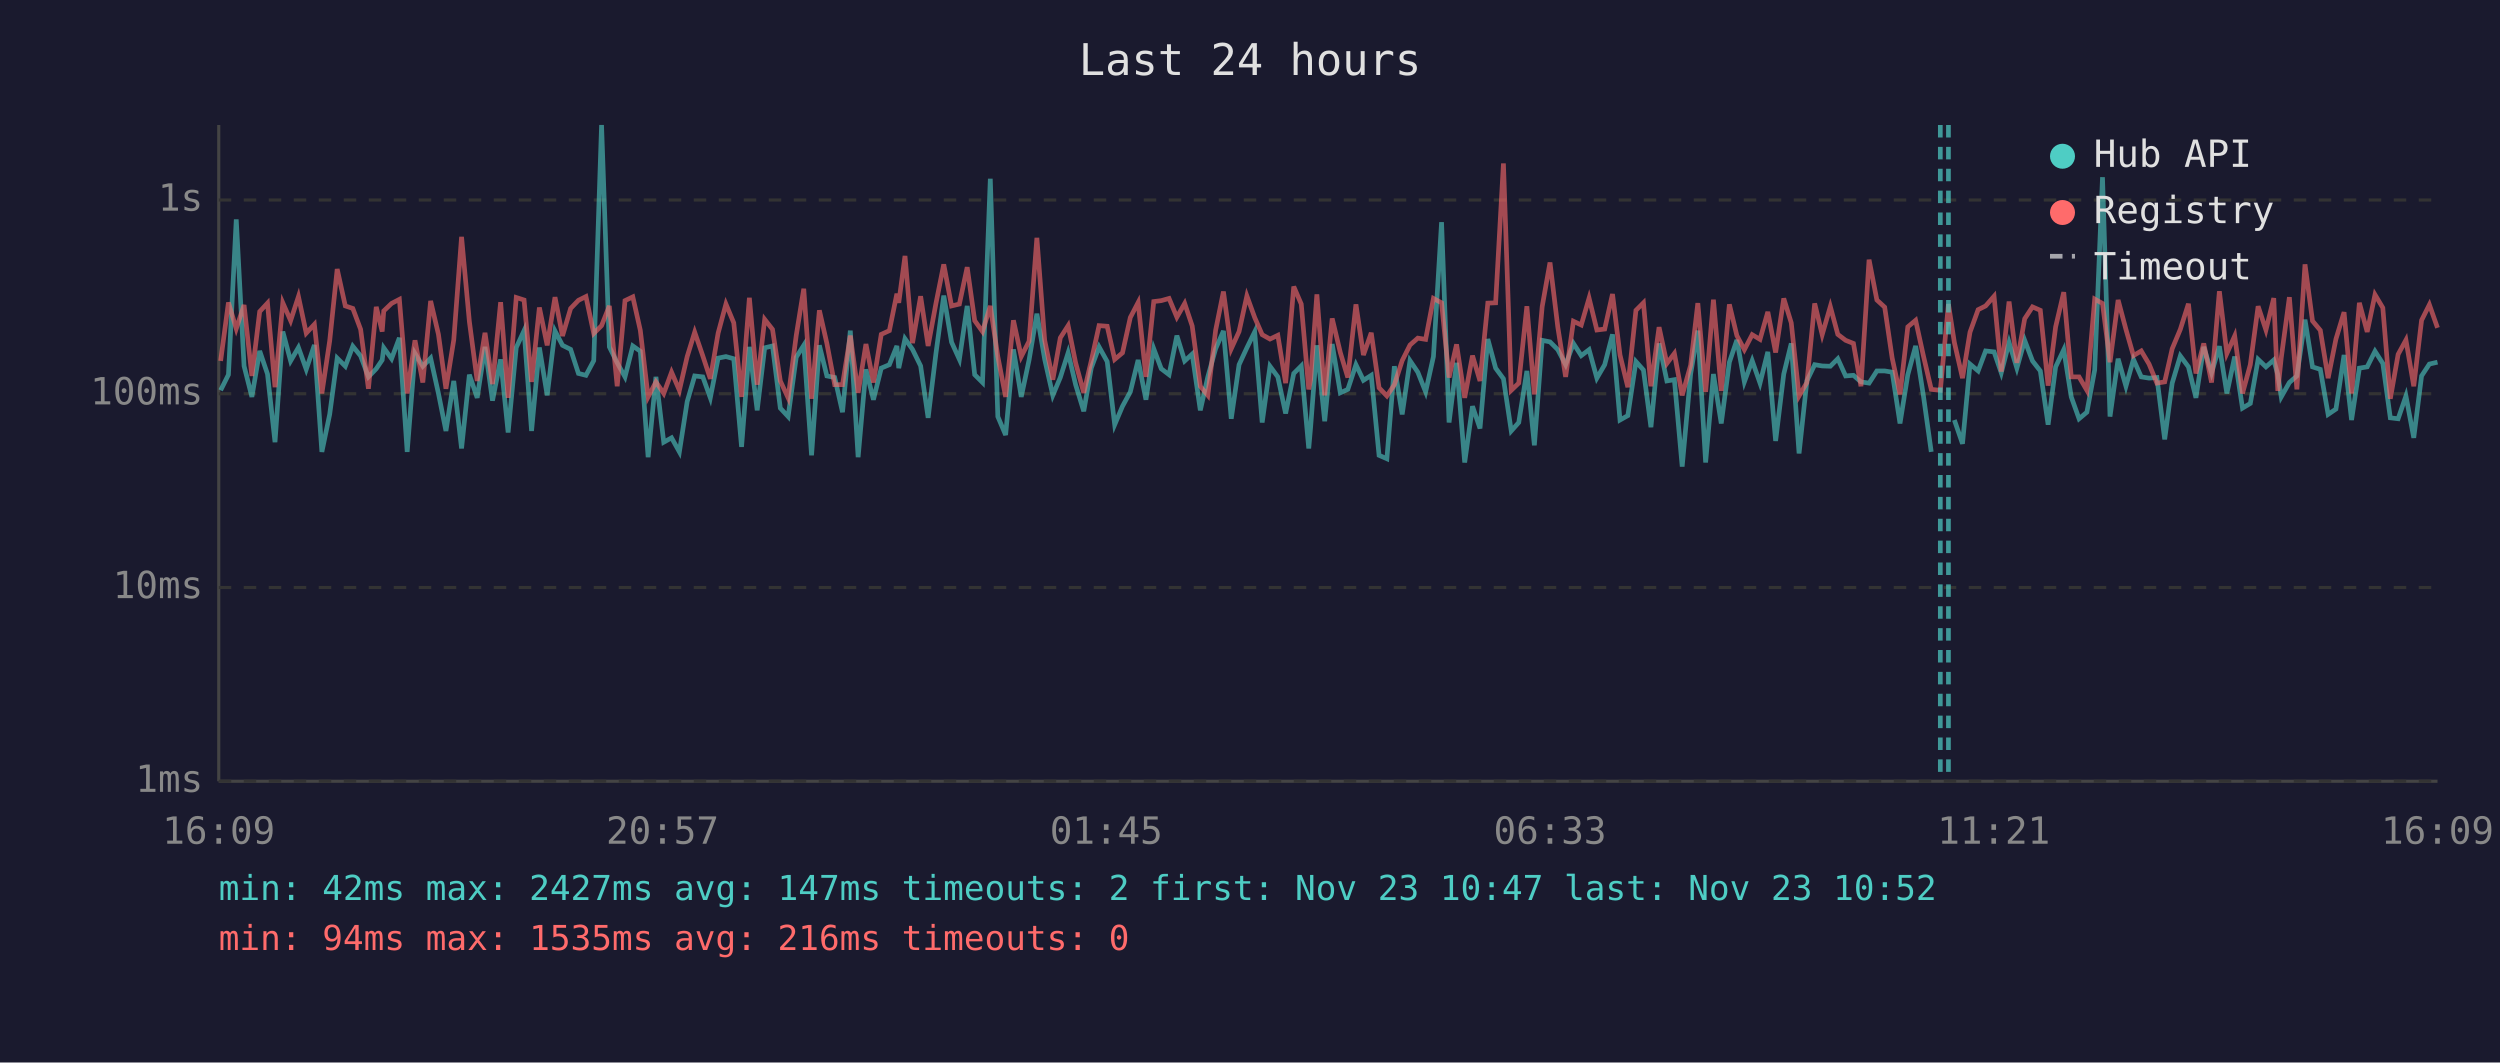
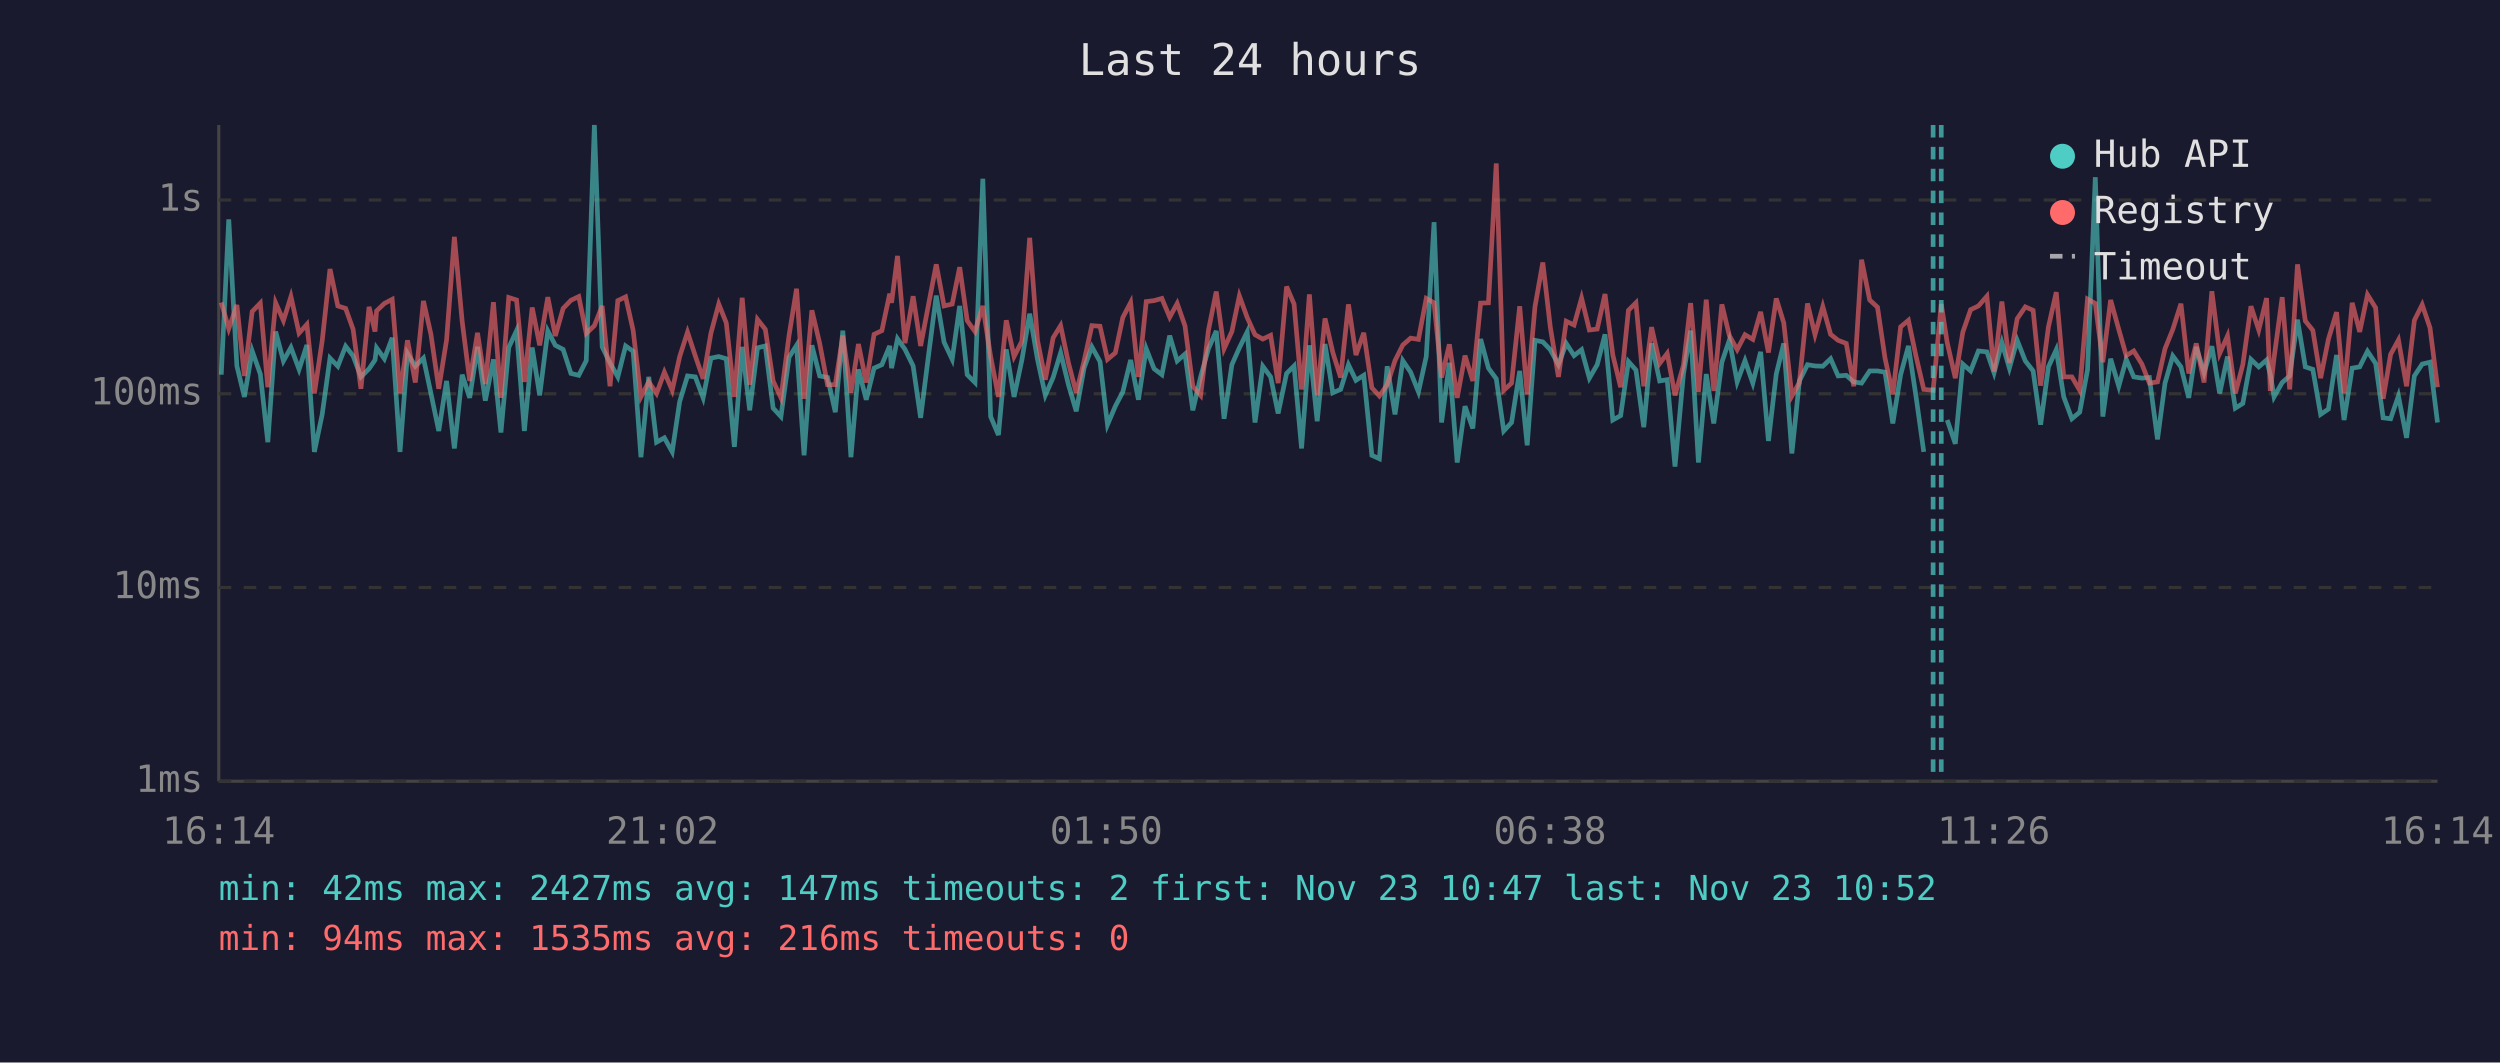
<svg xmlns="http://www.w3.org/2000/svg" viewBox="0 0 800 340" font-family="monospace" font-size="12">
  <rect width="800" height="340" fill="#1a1a2e" />
  <text x="400" y="24" fill="#e0e0e0" font-size="14" text-anchor="middle">Last 24 hours</text>
  <line x1="70" y1="40" x2="70" y2="250" stroke="#444" stroke-width="1" />
  <line x1="70" y1="250" x2="780" y2="250" stroke="#444" stroke-width="1" />
  <line x1="70" y1="250" x2="780" y2="250" stroke="#333" stroke-width="1" stroke-dasharray="4" />
  <text x="65" y="250" fill="#888" text-anchor="end" dominant-baseline="middle">1ms</text>
  <line x1="70" y1="188" x2="780" y2="188" stroke="#333" stroke-width="1" stroke-dasharray="4" />
  <text x="65" y="188" fill="#888" text-anchor="end" dominant-baseline="middle">10ms</text>
  <line x1="70" y1="126" x2="780" y2="126" stroke="#333" stroke-width="1" stroke-dasharray="4" />
  <text x="65" y="126" fill="#888" text-anchor="end" dominant-baseline="middle">100ms</text>
  <line x1="70" y1="64" x2="780" y2="64" stroke="#333" stroke-width="1" stroke-dasharray="4" />
  <text x="65" y="64" fill="#888" text-anchor="end" dominant-baseline="middle">1s</text>
-   <text x="70" y="270" fill="#888" text-anchor="middle">16:09</text>
-   <text x="212" y="270" fill="#888" text-anchor="middle">20:57</text>
-   <text x="354" y="270" fill="#888" text-anchor="middle">01:45</text>
-   <text x="496" y="270" fill="#888" text-anchor="middle">06:33</text>
-   <text x="638" y="270" fill="#888" text-anchor="middle">11:21</text>
-   <text x="780" y="270" fill="#888" text-anchor="middle">16:09</text>
-   <polyline points="70.6,124.9 73.1,119.9 75.6,70.2 78.1,117.1 80.6,127.0 83.1,112.3 85.6,119.7 88.0,141.5 90.5,106.1 93.0,115.5 95.5,111.2 98.0,118.2 100.6,110.4 103.0,144.6 105.5,132.6 107.9,114.6 110.5,117.2 112.9,110.8 115.4,113.9 117.9,120.6 120.4,118.0 122.3,115.2 122.8,111.3 125.3,114.8 127.8,108.1 130.3,144.6 132.8,113.1 135.3,117.2 137.8,114.6 140.3,125.9 142.7,137.9 145.2,121.9 147.7,143.5 150.2,119.9 152.7,127.3 155.2,111.0 157.6,128.2 160.2,115.0 162.6,138.4 165.2,111.2 167.7,105.8 170.1,137.9 172.6,111.2 175.1,126.5 177.6,105.9 180.0,110.5 182.6,111.8 185.1,119.5 187.5,120.1 190.0,115.4 192.5,40.0 195.0,111.0 197.5,116.1 200.0,120.6 202.5,110.7 204.9,112.4 207.4,146.3 209.9,120.6 212.4,141.5 214.9,140.1 217.4,144.6 219.9,128.5 222.3,120.3 224.9,120.6 227.3,127.3 229.8,114.6 232.3,114.1 234.8,114.8 237.3,143.0 239.8,111.0 242.3,131.3 244.7,111.3 247.2,110.7 249.7,130.6 252.2,133.3 254.8,114.3 257.2,110.5 259.7,145.7 262.2,110.5 264.6,120.3 267.1,120.8 269.6,131.9 272.1,105.8 274.6,146.3 277.1,118.2 279.5,127.9 282.0,117.8 284.6,116.7 287.0,110.7 287.6,117.8 289.6,108.4 292.0,111.8 294.6,117.1 297.0,133.7 299.5,113.1 302.0,94.6 304.5,109.5 307.0,115.0 309.5,97.9 311.9,119.9 314.4,122.4 316.9,57.2 319.3,133.3 321.8,139.2 324.3,111.8 326.8,127.0 329.3,115.2 331.8,100.4 334.3,115.0 336.9,126.5 339.3,120.8 341.8,112.9 344.2,123.1 346.8,131.6 349.2,117.8 351.7,111.0 354.3,115.7 356.7,135.9 359.2,130.0 361.7,125.4 364.2,115.2 366.7,127.9 369.2,111.6 371.6,118.0 374.1,119.9 376.6,107.4 379.1,115.5 381.5,113.3 384.1,131.3 386.5,120.6 389.0,111.6 391.5,105.9 394.0,134.0 396.5,116.7 399.0,111.3 401.5,106.2 403.9,135.2 406.4,117.2 408.9,120.6 411.4,132.3 414.0,119.5 416.4,117.1 418.8,143.5 419.4,136.7 421.4,110.5 423.9,134.8 426.3,110.1 428.9,125.7 431.3,124.6 433.9,116.7 436.3,121.7 438.8,120.1 441.3,145.7 443.8,146.8 446.2,117.2 448.7,132.6 451.2,115.4 453.7,119.1 456.2,125.4 458.7,114.1 461.3,71.1 463.7,135.2 466.1,116.1 468.7,148.0 471.2,130.0 473.6,137.1 476.1,108.5 478.6,117.8 481.1,121.2 483.6,137.9 486.0,135.2 488.6,118.7 491.0,142.5 493.5,108.9 496.0,109.4 498.5,111.9 501.0,116.7 503.5,109.9 506.0,113.8 508.5,111.9 511.0,121.0 513.5,116.7 516.0,107.0 518.4,134.4 520.9,133.0 523.5,115.7 525.9,118.4 528.3,136.7 530.9,109.9 533.4,121.9 535.8,121.5 538.3,149.3 541.0,119.7 543.3,105.8 545.8,148.0 548.3,119.7 550.8,135.5 553.4,115.9 555.8,108.8 558.2,122.2 560.7,115.4 563.2,122.6 565.7,112.6 568.2,141.1 570.8,119.7 573.2,109.9 575.7,145.1 578.2,121.9 580.7,116.7 583.1,117.1 585.7,117.2 588.1,114.8 590.6,120.3 593.1,120.1 595.5,122.2 598.1,122.6 600.6,118.7 603.1,118.7 605.5,119.1 608.0,135.5 610.5,119.9 613.0,110.7 615.5,126.7 618.0,144.6" fill="none" stroke="#4ecdc4" stroke-width="1.5" opacity="0.6" />
-   <polyline points="625.4,134.4 628.0,142.0 630.4,116.5 633.0,118.7 635.4,112.3 638.1,112.6 640.4,119.3 642.9,109.6 645.4,117.8 647.9,108.9 650.4,115.5 652.9,118.7 655.4,135.9 657.8,117.4 660.4,111.9 662.8,127.0 665.3,134.0 667.8,131.9 670.3,118.4 672.8,56.7 675.2,133.3 677.8,114.8 680.3,123.6 682.7,115.0 685.2,120.6 687.7,121.0 690.2,120.8 692.7,140.6 695.1,122.6 697.7,113.9 700.3,117.4 702.7,127.3 705.2,111.0 707.7,119.3 710.2,110.8 712.6,125.9 715.1,114.1 717.6,130.6 720.1,129.1 722.6,115.0 725.1,117.4 727.6,115.2 728.9,119.9 730.0,127.0 732.6,122.4 735.0,120.3 737.6,102.3 740.0,117.4 742.5,118.2 745.0,132.6 747.5,130.9 750.1,113.6 752.5,134.4 755.0,117.8 757.5,117.4 760.0,112.4 762.5,116.3 764.9,133.7 767.4,134.0 769.9,126.7 772.4,140.1 774.9,120.3 777.4,116.5 780.0,115.9" fill="none" stroke="#4ecdc4" stroke-width="1.5" opacity="0.6" />
-   <polyline points="70.6,115.5 73.1,96.8 75.6,105.2 78.1,97.6 80.6,120.3 83.1,99.7 85.6,97.0 88.0,123.9 90.5,96.9 93.0,102.6 95.5,94.9 98.0,106.6 100.6,103.8 103.0,125.9 105.5,109.1 107.9,86.1 110.5,97.9 112.9,98.7 115.4,105.4 117.9,124.4 120.4,98.2 122.3,106.1 122.8,99.5 125.3,97.1 127.8,95.8 130.3,125.9 132.8,108.9 135.3,122.4 137.8,96.3 140.3,107.0 142.7,124.4 145.2,108.8 147.7,75.8 150.2,102.9 152.7,121.9 155.2,106.5 157.6,122.9 160.2,96.7 162.6,127.3 165.2,95.2 167.7,96.0 170.1,122.2 172.6,98.4 175.1,110.5 177.6,95.1 180.0,107.5 182.6,98.7 185.1,96.1 187.5,94.9 190.0,106.7 192.5,104.2 195.0,97.9 197.5,123.6 200.0,96.2 202.5,95.0 204.9,105.7 207.4,127.0 209.9,122.2 212.4,125.9 214.9,119.1 217.4,124.9 219.9,114.1 222.3,106.3 224.9,113.9 227.3,121.2 229.8,106.6 232.3,97.3 234.8,103.3 237.3,127.0 239.8,95.3 242.3,123.1 244.7,102.2 247.2,105.4 249.7,121.9 252.2,127.3 254.8,107.3 257.2,92.4 259.7,127.6 262.2,99.3 264.6,109.9 267.1,123.1 269.6,123.1 272.1,107.4 274.6,125.7 277.1,110.1 279.5,122.4 282.0,107.0 284.6,105.8 287.0,94.0 287.6,96.9 289.6,81.9 292.0,109.8 294.6,94.8 297.0,110.7 299.5,97.1 302.0,84.6 304.5,97.9 307.0,97.3 309.5,85.5 311.9,102.6 314.4,106.1 316.9,97.9 319.3,114.1 321.8,127.0 324.3,102.5 326.8,114.1 329.3,109.2 331.8,76.1 334.3,108.9 336.9,121.5 339.3,108.1 341.8,104.2 344.2,116.1 346.8,125.7 349.2,115.5 351.7,104.2 354.3,104.4 356.7,115.0 359.2,112.9 361.7,101.6 364.2,96.8 366.7,120.6 369.2,96.5 371.6,96.2 374.1,95.5 376.6,101.5 379.1,97.1 381.5,104.3 384.1,123.6 386.5,126.5 389.0,105.7 391.5,93.3 394.0,111.6 396.5,106.1 399.0,94.7 401.5,101.6 403.9,107.1 406.4,108.5 408.9,107.3 411.4,122.6 414.0,91.7 416.4,97.3 418.8,124.6 419.4,121.5 421.4,94.2 423.9,126.5 426.3,101.9 428.9,112.8 431.3,120.8 433.9,97.4 436.3,113.6 438.8,106.5 441.3,124.1 443.8,126.7 446.2,123.1 448.7,115.4 451.2,110.4 453.7,108.2 456.2,108.6 458.7,95.5 461.3,96.9 463.7,120.8 466.1,110.2 468.7,127.3 471.2,113.8 473.6,121.9 476.1,97.0 478.6,96.9 481.1,52.3 483.6,124.9 486.0,122.6 488.6,98.0 491.0,126.2 493.5,98.1 496.0,84.0 498.5,104.7 501.0,120.6 503.5,102.8 506.0,104.0 508.5,95.4 511.0,105.6 513.5,105.3 516.0,94.1 518.4,113.6 520.9,123.9 523.5,99.3 525.9,96.9 528.3,123.6 530.9,104.7 533.4,116.3 535.8,113.1 538.3,126.5 541.0,116.9 543.3,97.0 545.8,125.4 548.3,95.9 550.8,125.1 553.4,97.4 555.8,107.4 558.2,111.9 560.7,107.1 563.2,108.6 565.7,99.8 568.2,112.8 570.8,95.5 573.2,103.3 575.7,126.7 578.2,122.4 580.7,97.1 583.1,107.1 585.7,98.1 588.1,107.0 590.6,108.9 593.1,109.9 595.5,123.6 598.1,83.1 600.6,96.0 603.1,98.3 605.5,114.6 608.0,126.2 610.5,104.6 613.0,102.5 615.5,113.9 618.0,124.6 620.9,124.9 623.5,97.3 625.4,109.6 628.0,121.0 630.4,106.3 633.0,99.1 635.4,97.9 638.1,94.8 640.4,118.9 642.9,96.5 645.4,116.1 647.9,102.0 650.4,98.2 652.9,99.3 655.4,123.4 657.8,104.6 660.4,93.5 662.8,120.6 665.3,120.6 667.8,124.9 670.3,95.7 672.8,97.1 675.2,115.9 677.8,96.0 680.3,105.4 682.7,113.8 685.2,112.3 687.7,116.5 690.2,122.6 692.7,122.2 695.1,111.6 697.7,105.4 700.3,97.2 702.7,119.5 705.2,109.9 707.7,122.4 710.2,93.2 712.6,113.1 715.1,107.5 717.6,125.9 720.1,116.7 722.6,98.0 725.1,105.6 727.6,95.4 728.9,125.1 730.0,114.5 732.6,95.1 735.0,124.6 737.6,84.6 740.0,102.7 742.5,105.7 745.0,121.0 747.5,108.5 750.1,99.9 752.5,125.9 755.0,96.9 757.5,106.2 760.0,94.3 762.5,98.5 764.9,127.6 767.4,113.4 769.9,108.8 772.4,123.6 774.9,102.5 777.4,97.5 780.0,104.9" fill="none" stroke="#ff6b6b" stroke-width="1.5" opacity="0.6" />
-   <line x1="620.9" y1="40" x2="620.9" y2="250" stroke="#4ecdc4" stroke-width="1.5" stroke-dasharray="4,3" opacity="0.7" />
-   <line x1="623.5" y1="40" x2="623.5" y2="250" stroke="#4ecdc4" stroke-width="1.5" stroke-dasharray="4,3" opacity="0.7" />
+   <text x="70" y="270" fill="#888" text-anchor="middle">16:14</text>
+   <text x="212" y="270" fill="#888" text-anchor="middle">21:02</text>
+   <text x="354" y="270" fill="#888" text-anchor="middle">01:50</text>
+   <text x="496" y="270" fill="#888" text-anchor="middle">06:38</text>
+   <text x="638" y="270" fill="#888" text-anchor="middle">11:26</text>
+   <text x="780" y="270" fill="#888" text-anchor="middle">16:14</text>
+   <polyline points="70.8,119.9 73.2,70.2 75.8,117.1 78.2,127.0 80.7,112.3 83.3,119.7 85.7,141.5 88.2,106.1 90.7,115.5 93.1,111.2 95.7,118.2 98.2,110.4 100.6,144.6 103.1,132.6 105.6,114.6 108.1,117.2 110.6,110.8 113.0,113.9 115.5,120.6 118.1,118.0 120.0,115.2 120.5,111.3 123.0,114.8 125.5,108.1 128.0,144.6 130.4,113.1 132.9,117.2 135.5,114.6 137.9,125.9 140.4,137.9 142.9,121.9 145.4,143.5 147.9,119.9 150.3,127.3 152.8,111.0 155.3,128.2 157.9,115.0 160.3,138.4 162.8,111.2 165.3,105.8 167.8,137.9 170.3,111.2 172.7,126.5 175.3,105.9 177.7,110.5 180.2,111.8 182.7,119.5 185.2,120.1 187.6,115.4 190.2,40.0 192.7,111.0 195.2,116.1 197.7,120.6 200.2,110.7 202.6,112.4 205.1,146.3 207.6,120.6 210.1,141.5 212.6,140.1 215.1,144.6 217.5,128.5 220.0,120.3 222.5,120.6 225.0,127.3 227.5,114.6 230.0,114.1 232.4,114.8 235.0,143.0 237.5,111.0 239.9,131.3 242.4,111.3 244.9,110.7 247.4,130.6 249.9,133.3 252.5,114.3 254.9,110.5 257.3,145.7 259.8,110.5 262.3,120.3 264.8,120.8 267.3,131.9 269.7,105.8 272.3,146.3 274.7,118.2 277.2,127.9 279.7,117.8 282.2,116.7 284.7,110.7 285.3,117.8 287.2,108.4 289.6,111.8 292.2,117.1 294.6,133.7 297.2,113.1 299.6,94.6 302.1,109.5 304.7,115.0 307.1,97.9 309.5,119.9 312.0,122.4 314.5,57.2 317.0,133.3 319.5,139.2 322.0,111.8 324.5,127.0 327.0,115.2 329.5,100.4 332.0,115.0 334.5,126.5 337.0,120.8 339.4,112.9 341.9,123.1 344.4,131.6 346.9,117.8 349.4,111.0 352.0,115.7 354.4,135.9 356.9,130.0 359.3,125.4 361.8,115.2 364.3,127.9 366.8,111.6 369.3,118.0 371.8,119.9 374.3,107.4 376.7,115.5 379.2,113.3 381.7,131.3 384.2,120.6 386.7,111.6 389.2,105.9 391.7,134.0 394.2,116.7 396.6,111.3 399.1,106.2 401.6,135.2 404.1,117.2 406.6,120.6 409.0,132.3 411.7,119.5 414.1,117.1 416.5,143.5 417.0,136.7 419.0,110.5 421.5,134.8 424.0,110.1 426.5,125.7 429.0,124.6 431.5,116.7 433.9,121.7 436.4,120.1 439.0,145.7 441.4,146.8 443.9,117.2 446.4,132.6 448.9,115.4 451.4,119.1 453.9,125.4 456.4,114.1 458.9,71.1 461.3,135.2 463.8,116.1 466.3,148.0 468.8,130.0 471.3,137.1 473.8,108.5 476.3,117.8 478.8,121.2 481.2,137.9 483.7,135.2 486.3,118.7 488.7,142.5 491.2,108.9 493.7,109.4 496.1,111.9 498.7,116.7 501.2,109.9 503.7,113.8 506.1,111.9 508.6,121.0 511.1,116.7 513.6,107.0 516.1,134.4 518.6,133.0 521.1,115.7 523.5,118.4 526.0,136.7 528.5,109.9 531.1,121.9 533.5,121.5 536.0,149.3 538.7,119.7 541.0,105.8 543.5,148.0 546.0,119.7 548.4,135.5 551.0,115.9 553.4,108.8 555.9,122.2 558.4,115.4 560.9,122.6 563.4,112.6 565.9,141.1 568.4,119.7 570.8,109.9 573.4,145.1 575.8,121.9 578.4,116.7 580.8,117.1 583.3,117.2 585.8,114.8 588.2,120.3 590.8,120.1 593.2,122.2 595.7,122.6 598.3,118.7 600.8,118.7 603.2,119.1 605.7,135.5 608.2,119.9 610.7,110.7 613.1,126.7 615.6,144.6" fill="none" stroke="#4ecdc4" stroke-width="1.5" opacity="0.6" />
+   <polyline points="623.1,134.4 625.7,142.0 628.1,116.5 630.6,118.7 633.1,112.3 635.8,112.6 638.1,119.3 640.6,109.6 643.0,117.8 645.5,108.9 648.1,115.5 650.6,118.7 653.0,135.9 655.5,117.4 658.0,111.9 660.4,127.0 663.0,134.0 665.5,131.9 668.0,118.4 670.5,56.7 672.9,133.3 675.4,114.8 678.0,123.6 680.4,115.0 682.8,120.6 685.4,121.0 687.8,120.8 690.4,140.6 692.8,122.6 695.3,113.9 697.9,117.4 700.4,127.3 702.8,111.0 705.3,119.3 707.8,110.8 710.3,125.9 712.8,114.1 715.3,130.6 717.7,129.1 720.3,115.0 722.8,117.4 725.3,115.2 726.5,119.9 727.7,127.0 730.3,122.4 732.7,120.3 735.2,102.3 737.7,117.4 740.1,118.2 742.6,132.6 745.1,130.9 747.7,113.6 750.1,134.4 752.7,117.8 755.1,117.4 757.6,112.4 760.2,116.3 762.6,133.7 765.0,134.0 767.5,126.7 770.1,140.1 772.6,120.3 775.1,116.5 777.6,115.9 780.0,135.2" fill="none" stroke="#4ecdc4" stroke-width="1.5" opacity="0.6" />
+   <polyline points="70.8,96.8 73.2,105.2 75.8,97.6 78.2,120.3 80.7,99.7 83.3,97.0 85.7,123.9 88.2,96.9 90.7,102.6 93.1,94.9 95.7,106.6 98.2,103.8 100.6,125.9 103.1,109.1 105.6,86.1 108.1,97.9 110.6,98.7 113.0,105.4 115.5,124.4 118.1,98.2 120.0,106.1 120.5,99.5 123.0,97.1 125.5,95.8 128.0,125.9 130.4,108.9 132.9,122.4 135.5,96.3 137.9,107.0 140.4,124.4 142.9,108.8 145.4,75.8 147.9,102.9 150.3,121.9 152.8,106.5 155.3,122.9 157.9,96.7 160.3,127.3 162.8,95.2 165.3,96.0 167.8,122.2 170.3,98.4 172.7,110.5 175.3,95.1 177.7,107.5 180.2,98.7 182.7,96.1 185.2,94.9 187.6,106.7 190.2,104.2 192.7,97.9 195.2,123.6 197.7,96.2 200.2,95.0 202.6,105.7 205.1,127.0 207.6,122.2 210.1,125.9 212.6,119.1 215.1,124.9 217.5,114.1 220.0,106.3 222.5,113.9 225.0,121.2 227.5,106.6 230.0,97.3 232.4,103.3 235.0,127.0 237.5,95.3 239.9,123.1 242.4,102.2 244.9,105.4 247.4,121.9 249.9,127.3 252.5,107.3 254.9,92.4 257.3,127.6 259.8,99.3 262.3,109.9 264.8,123.1 267.3,123.1 269.7,107.4 272.3,125.7 274.7,110.1 277.2,122.4 279.7,107.0 282.2,105.8 284.7,94.0 285.3,96.9 287.2,81.9 289.6,109.8 292.2,94.8 294.6,110.7 297.2,97.1 299.6,84.6 302.1,97.9 304.7,97.3 307.1,85.5 309.5,102.6 312.0,106.1 314.5,97.9 317.0,114.1 319.5,127.0 322.0,102.5 324.5,114.1 327.0,109.2 329.5,76.1 332.0,108.9 334.5,121.5 337.0,108.1 339.4,104.2 341.9,116.1 344.4,125.7 346.9,115.5 349.4,104.2 352.0,104.4 354.4,115.0 356.9,112.9 359.3,101.6 361.8,96.8 364.3,120.6 366.8,96.5 369.3,96.2 371.8,95.5 374.3,101.5 376.7,97.1 379.2,104.3 381.7,123.6 384.2,126.5 386.7,105.7 389.2,93.3 391.7,111.6 394.2,106.1 396.6,94.7 399.1,101.6 401.6,107.1 404.1,108.5 406.6,107.3 409.0,122.6 411.7,91.7 414.1,97.3 416.5,124.6 417.0,121.5 419.0,94.2 421.5,126.5 424.0,101.9 426.5,112.8 429.0,120.8 431.5,97.4 433.9,113.6 436.4,106.5 439.0,124.1 441.4,126.7 443.9,123.1 446.4,115.4 448.9,110.4 451.4,108.2 453.9,108.6 456.4,95.5 458.9,96.9 461.3,120.8 463.8,110.2 466.3,127.3 468.8,113.8 471.3,121.9 473.8,97.0 476.3,96.9 478.8,52.3 481.2,124.9 483.7,122.6 486.3,98.0 488.7,126.2 491.2,98.1 493.7,84.0 496.1,104.7 498.7,120.6 501.2,102.8 503.7,104.0 506.1,95.4 508.6,105.6 511.1,105.3 513.6,94.1 516.1,113.6 518.6,123.9 521.1,99.3 523.5,96.9 526.0,123.6 528.5,104.7 531.1,116.3 533.5,113.1 536.0,126.5 538.7,116.9 541.0,97.0 543.5,125.4 546.0,95.9 548.4,125.1 551.0,97.4 553.4,107.4 555.9,111.9 558.4,107.1 560.9,108.6 563.4,99.8 565.9,112.8 568.4,95.5 570.8,103.3 573.4,126.7 575.8,122.4 578.4,97.1 580.8,107.1 583.3,98.1 585.8,107.0 588.2,108.9 590.8,109.9 593.2,123.6 595.7,83.1 598.3,96.0 600.8,98.3 603.2,114.6 605.7,126.2 608.2,104.6 610.7,102.5 613.1,113.9 615.6,124.6 618.6,124.9 621.2,97.3 623.1,109.6 625.7,121.0 628.1,106.3 630.6,99.1 633.1,97.9 635.8,94.8 638.1,118.9 640.6,96.5 643.0,116.1 645.5,102.0 648.1,98.2 650.6,99.3 653.0,123.4 655.5,104.6 658.0,93.5 660.4,120.6 663.0,120.6 665.5,124.9 668.0,95.7 670.5,97.1 672.9,115.9 675.4,96.0 678.0,105.4 680.4,113.8 682.8,112.3 685.4,116.5 687.8,122.6 690.4,122.2 692.8,111.6 695.3,105.4 697.9,97.2 700.4,119.5 702.8,109.9 705.3,122.4 707.8,93.2 710.3,113.1 712.8,107.5 715.3,125.9 717.7,116.7 720.3,98.0 722.8,105.6 725.3,95.4 726.5,125.1 727.7,114.5 730.3,95.1 732.7,124.6 735.2,84.6 737.7,102.7 740.1,105.7 742.6,121.0 745.1,108.5 747.7,99.9 750.1,125.9 752.7,96.9 755.1,106.2 757.6,94.3 760.2,98.5 762.6,127.6 765.0,113.4 767.5,108.8 770.1,123.6 772.6,102.5 775.1,97.5 777.6,104.9 780.0,123.9" fill="none" stroke="#ff6b6b" stroke-width="1.5" opacity="0.6" />
+   <line x1="618.6" y1="40" x2="618.6" y2="250" stroke="#4ecdc4" stroke-width="1.5" stroke-dasharray="4,3" opacity="0.7" />
+   <line x1="621.2" y1="40" x2="621.2" y2="250" stroke="#4ecdc4" stroke-width="1.5" stroke-dasharray="4,3" opacity="0.7" />
  <circle cx="660" cy="50" r="4" fill="#4ecdc4" />
  <text x="670" y="50" fill="#e0e0e0" dominant-baseline="middle">Hub API</text>
  <circle cx="660" cy="68" r="4" fill="#ff6b6b" />
  <text x="670" y="68" fill="#e0e0e0" dominant-baseline="middle">Registry</text>
  <line x1="656" y1="82" x2="664" y2="82" stroke="#e0e0e0" stroke-width="1.5" stroke-dasharray="4,3" opacity="0.7" />
  <text x="670" y="86" fill="#e0e0e0" dominant-baseline="middle">Timeout</text>
  <text x="70" y="288" fill="#4ecdc4" font-size="11">min: 42ms  max: 2427ms  avg: 147ms  timeouts: 2  first: Nov 23 10:47  last: Nov 23 10:52</text>
  <text x="70" y="304" fill="#ff6b6b" font-size="11">min: 94ms  max: 1535ms  avg: 216ms  timeouts: 0</text>
</svg>
